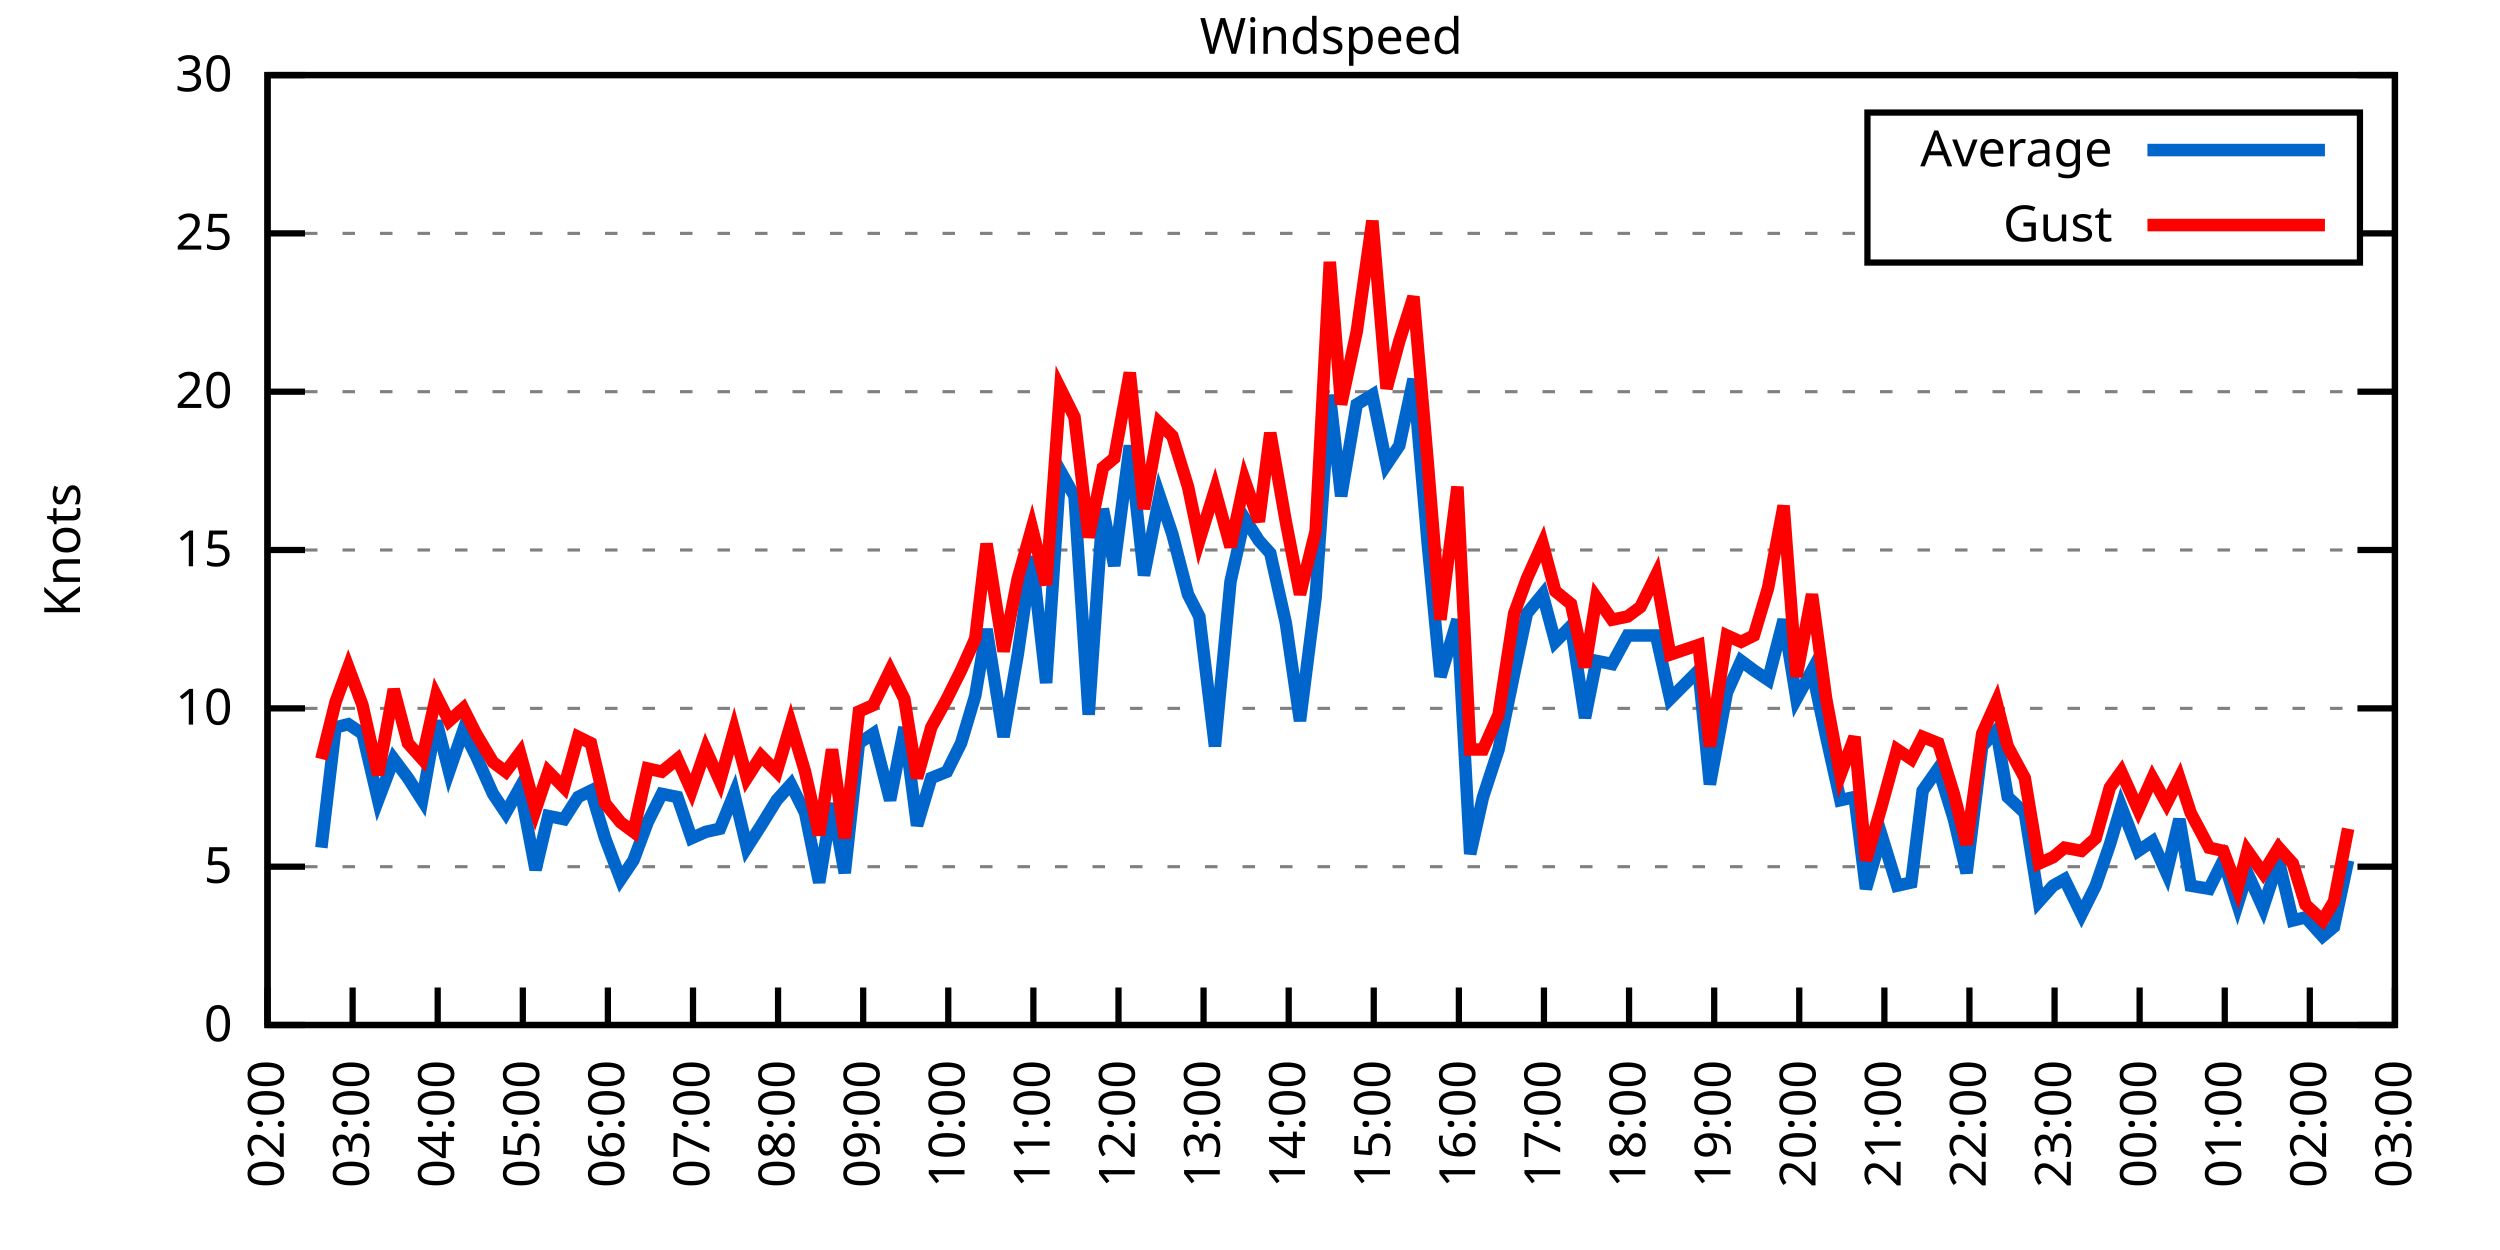
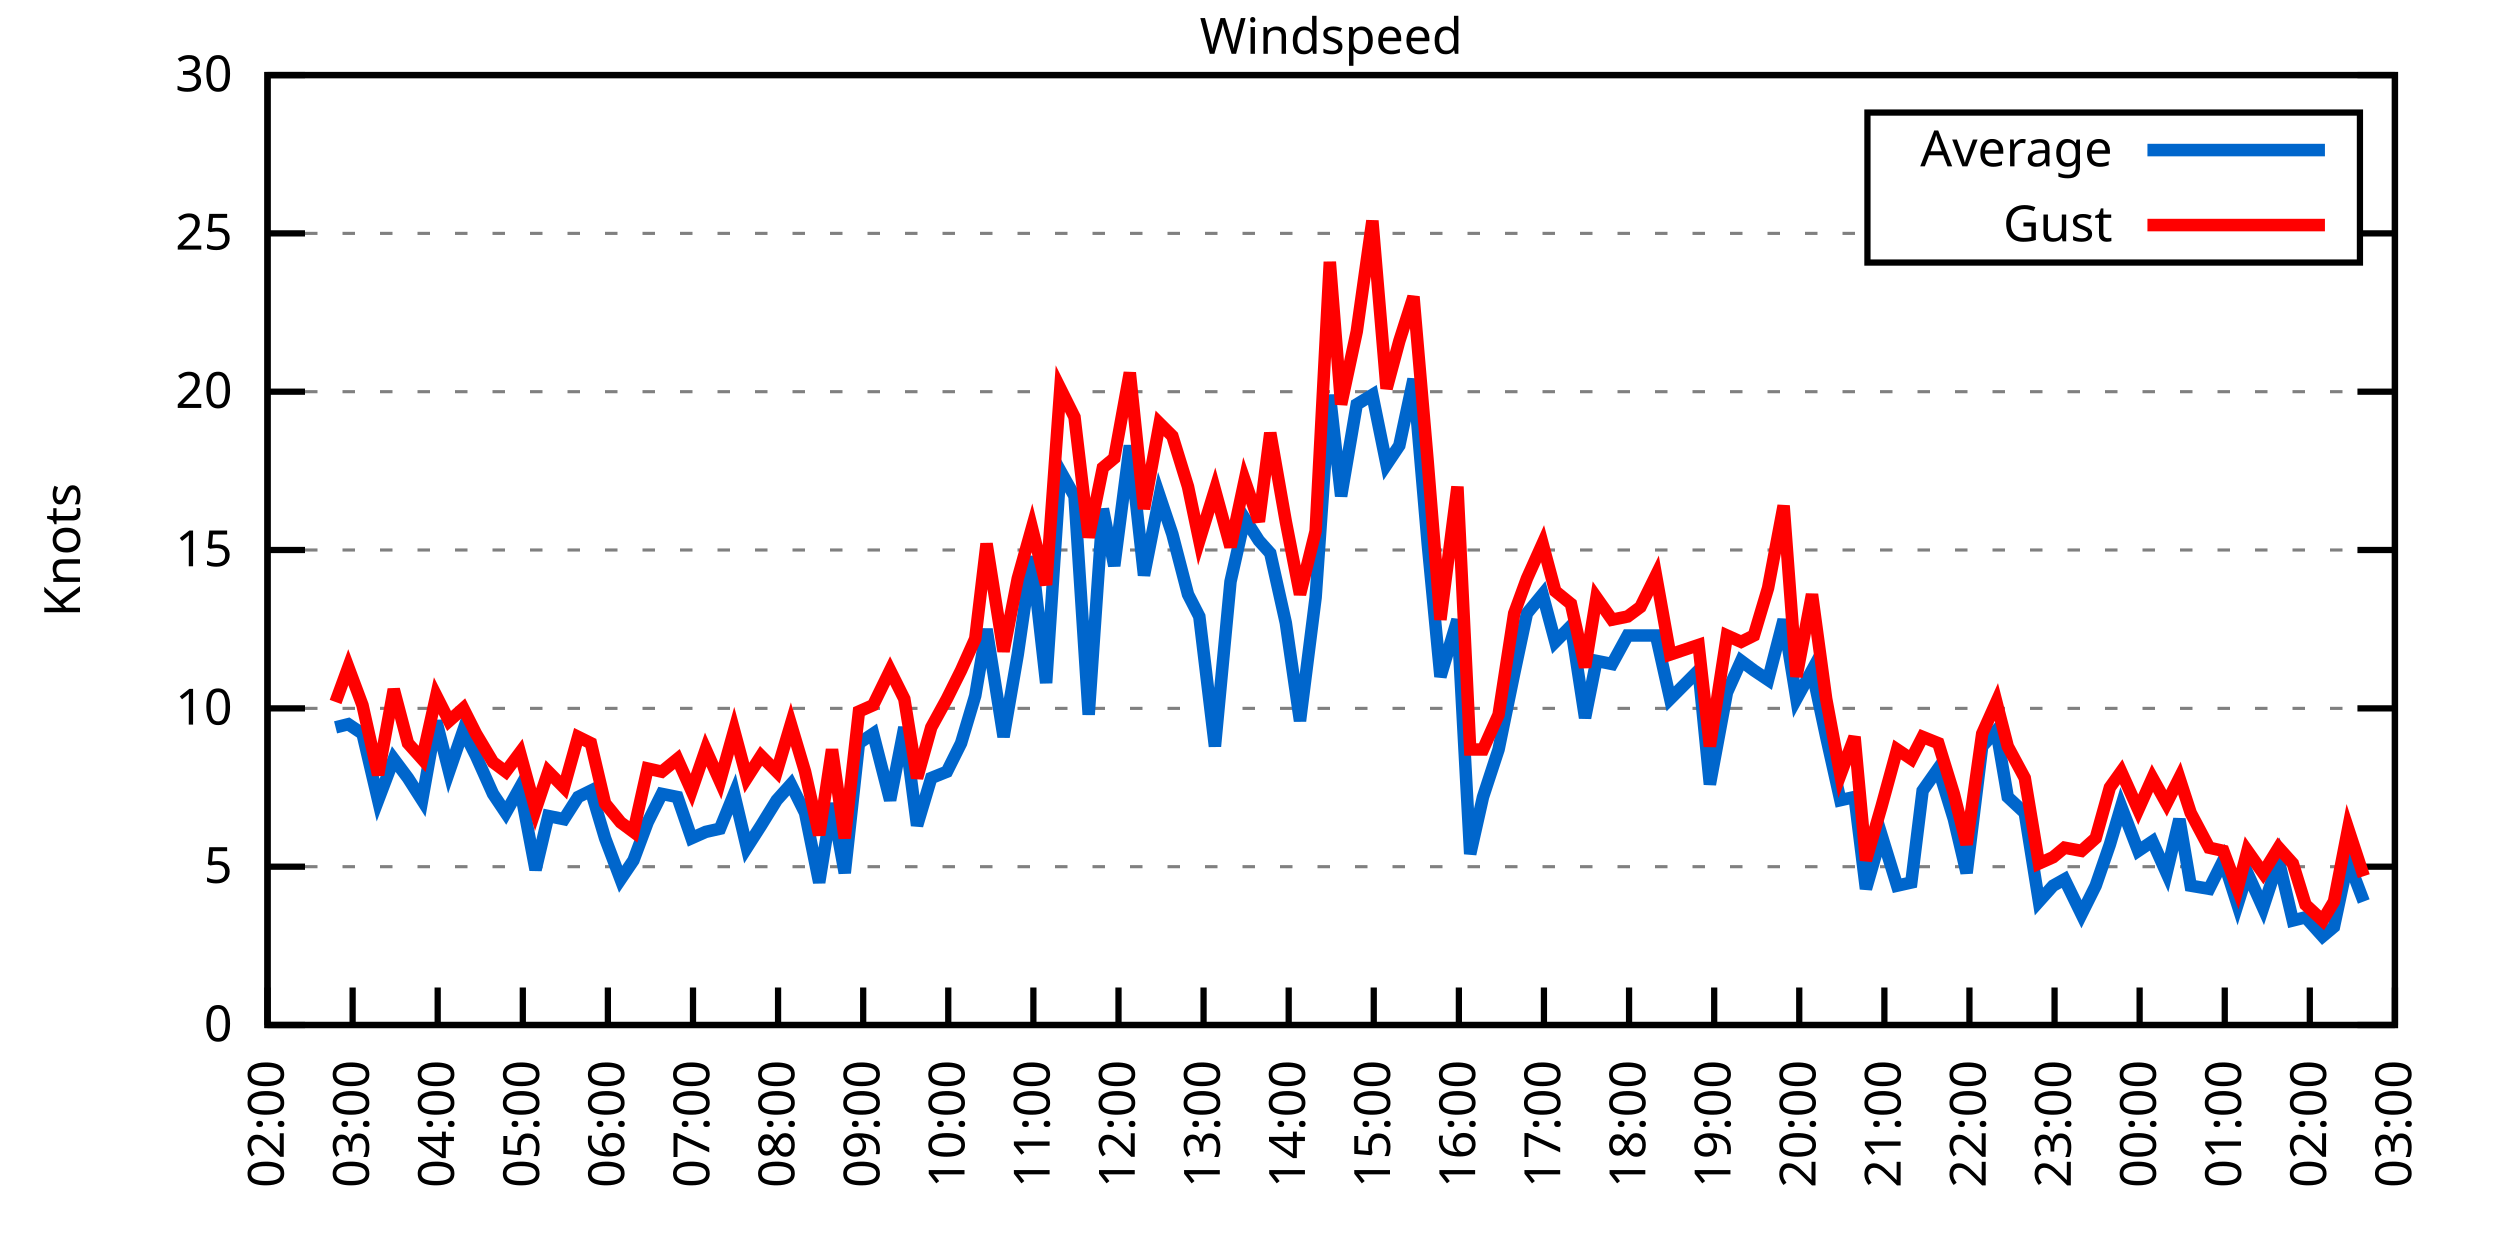
<svg xmlns="http://www.w3.org/2000/svg" xmlns:xlink="http://www.w3.org/1999/xlink" width="400" height="200" viewBox="0 0 400 200">
  <g id="gnuplot_canvas">
    <rect x="0" y="0" width="400" height="200" fill="none" />
    <defs>
      <circle id="gpDot" r="0.5" stroke-width="0.5" stroke="currentColor" />
      <path id="gpPt0" stroke-width="0.333" stroke="currentColor" d="M-1,0 h2 M0,-1 v2" />
      <path id="gpPt1" stroke-width="0.333" stroke="currentColor" d="M-1,-1 L1,1 M1,-1 L-1,1" />
      <path id="gpPt2" stroke-width="0.333" stroke="currentColor" d="M-1,0 L1,0 M0,-1 L0,1 M-1,-1 L1,1 M-1,1 L1,-1" />
      <rect id="gpPt3" stroke-width="0.333" stroke="currentColor" x="-1" y="-1" width="2" height="2" />
      <rect id="gpPt4" stroke-width="0.333" stroke="currentColor" fill="currentColor" x="-1" y="-1" width="2" height="2" />
      <circle id="gpPt5" stroke-width="0.333" stroke="currentColor" cx="0" cy="0" r="1" />
      <use xlink:href="#gpPt5" id="gpPt6" fill="currentColor" stroke="none" />
      <path id="gpPt7" stroke-width="0.333" stroke="currentColor" d="M0,-1.33 L-1.33,0.67 L1.33,0.67 z" />
      <use xlink:href="#gpPt7" id="gpPt8" fill="currentColor" stroke="none" />
      <use xlink:href="#gpPt7" id="gpPt9" stroke="currentColor" transform="rotate(180)" />
      <use xlink:href="#gpPt9" id="gpPt10" fill="currentColor" stroke="none" />
      <use xlink:href="#gpPt3" id="gpPt11" stroke="currentColor" transform="rotate(45)" />
      <use xlink:href="#gpPt11" id="gpPt12" fill="currentColor" stroke="none" />
      <path id="gpPt13" stroke-width="0.333" stroke="currentColor" d="M0,1.330 L1.265,0.411 L0.782,-1.067 L-0.782,-1.076 L-1.265,0.411 z" />
      <use xlink:href="#gpPt13" id="gpPt14" fill="currentColor" stroke="none" />
      <filter id="textbox" filterUnits="objectBoundingBox" x="0" y="0" height="1" width="1">
        <feFlood flood-color="white" flood-opacity="1" result="bgnd" />
        <feComposite in="SourceGraphic" in2="bgnd" operator="atop" />
      </filter>
      <filter id="greybox" filterUnits="objectBoundingBox" x="0" y="0" height="1" width="1">
        <feFlood flood-color="lightgrey" flood-opacity="1" result="grey" />
        <feComposite in="SourceGraphic" in2="grey" operator="atop" />
      </filter>
    </defs>
    <g fill="none" color="white" stroke="currentColor" stroke-width="1.00" stroke-linecap="butt" stroke-linejoin="miter">
</g>
    <g fill="none" color="black" stroke="currentColor" stroke-width="1.00" stroke-linecap="butt" stroke-linejoin="miter">
      <g stroke="none" shape-rendering="crispEdges">
        <polygon fill="rgb(255, 255, 255)" points="42.80,164.00 383.18,164.00 383.18,12.02 42.80,12.02 " />
      </g>
    </g>
    <g fill="none" color="black" stroke="currentColor" stroke-width="1.00" stroke-linecap="butt" stroke-linejoin="miter">
</g>
    <g fill="none" color="black" stroke="black" stroke-width="0.50" stroke-linecap="butt" stroke-linejoin="miter">
</g>
    <g fill="none" color="gray" stroke="currentColor" stroke-width="0.50" stroke-linecap="butt" stroke-linejoin="miter">
      <path stroke="gray" stroke-dasharray="2,4" class="gridline" d="M42.80,164.00 L383.19,164.00  " />
    </g>
    <g fill="none" color="gray" stroke="gray" stroke-width="1.00" stroke-linecap="butt" stroke-linejoin="miter">
</g>
    <g fill="none" color="black" stroke="currentColor" stroke-width="1.00" stroke-linecap="butt" stroke-linejoin="miter">
      <path stroke="black" d="M42.80,164.00 L48.80,164.00 M383.19,164.00 L377.19,164.00  " />
      <g transform="translate(37.20,166.60)" stroke="none" fill="black" font-family="Sans" font-size="8.00" text-anchor="end">
        <text>
          <tspan font-family="Sans"> 0</tspan>
        </text>
      </g>
    </g>
    <g fill="none" color="black" stroke="currentColor" stroke-width="1.00" stroke-linecap="butt" stroke-linejoin="miter">
</g>
    <g fill="none" color="black" stroke="black" stroke-width="0.50" stroke-linecap="butt" stroke-linejoin="miter">
</g>
    <g fill="none" color="gray" stroke="currentColor" stroke-width="0.50" stroke-linecap="butt" stroke-linejoin="miter">
      <path stroke="gray" stroke-dasharray="2,4" class="gridline" d="M42.80,138.67 L383.19,138.67  " />
    </g>
    <g fill="none" color="gray" stroke="gray" stroke-width="1.00" stroke-linecap="butt" stroke-linejoin="miter">
</g>
    <g fill="none" color="black" stroke="currentColor" stroke-width="1.00" stroke-linecap="butt" stroke-linejoin="miter">
      <path stroke="black" d="M42.80,138.67 L48.80,138.67 M383.19,138.67 L377.19,138.67  " />
      <g transform="translate(37.20,141.27)" stroke="none" fill="black" font-family="Sans" font-size="8.00" text-anchor="end">
        <text>
          <tspan font-family="Sans"> 5</tspan>
        </text>
      </g>
    </g>
    <g fill="none" color="black" stroke="currentColor" stroke-width="1.00" stroke-linecap="butt" stroke-linejoin="miter">
</g>
    <g fill="none" color="black" stroke="black" stroke-width="0.50" stroke-linecap="butt" stroke-linejoin="miter">
</g>
    <g fill="none" color="gray" stroke="currentColor" stroke-width="0.50" stroke-linecap="butt" stroke-linejoin="miter">
      <path stroke="gray" stroke-dasharray="2,4" class="gridline" d="M42.80,113.34 L383.19,113.34  " />
    </g>
    <g fill="none" color="gray" stroke="gray" stroke-width="1.00" stroke-linecap="butt" stroke-linejoin="miter">
</g>
    <g fill="none" color="black" stroke="currentColor" stroke-width="1.00" stroke-linecap="butt" stroke-linejoin="miter">
      <path stroke="black" d="M42.80,113.34 L48.80,113.34 M383.19,113.34 L377.19,113.34  " />
      <g transform="translate(37.20,115.94)" stroke="none" fill="black" font-family="Sans" font-size="8.00" text-anchor="end">
        <text>
          <tspan font-family="Sans"> 10</tspan>
        </text>
      </g>
    </g>
    <g fill="none" color="black" stroke="currentColor" stroke-width="1.00" stroke-linecap="butt" stroke-linejoin="miter">
</g>
    <g fill="none" color="black" stroke="black" stroke-width="0.50" stroke-linecap="butt" stroke-linejoin="miter">
</g>
    <g fill="none" color="gray" stroke="currentColor" stroke-width="0.50" stroke-linecap="butt" stroke-linejoin="miter">
      <path stroke="gray" stroke-dasharray="2,4" class="gridline" d="M42.80,88.00 L383.19,88.00  " />
    </g>
    <g fill="none" color="gray" stroke="gray" stroke-width="1.00" stroke-linecap="butt" stroke-linejoin="miter">
</g>
    <g fill="none" color="black" stroke="currentColor" stroke-width="1.00" stroke-linecap="butt" stroke-linejoin="miter">
      <path stroke="black" d="M42.80,88.00 L48.80,88.00 M383.19,88.00 L377.19,88.00  " />
      <g transform="translate(37.20,90.60)" stroke="none" fill="black" font-family="Sans" font-size="8.00" text-anchor="end">
        <text>
          <tspan font-family="Sans"> 15</tspan>
        </text>
      </g>
    </g>
    <g fill="none" color="black" stroke="currentColor" stroke-width="1.00" stroke-linecap="butt" stroke-linejoin="miter">
</g>
    <g fill="none" color="black" stroke="black" stroke-width="0.50" stroke-linecap="butt" stroke-linejoin="miter">
</g>
    <g fill="none" color="gray" stroke="currentColor" stroke-width="0.50" stroke-linecap="butt" stroke-linejoin="miter">
      <path stroke="gray" stroke-dasharray="2,4" class="gridline" d="M42.80,62.67 L383.19,62.67  " />
    </g>
    <g fill="none" color="gray" stroke="gray" stroke-width="1.00" stroke-linecap="butt" stroke-linejoin="miter">
</g>
    <g fill="none" color="black" stroke="currentColor" stroke-width="1.00" stroke-linecap="butt" stroke-linejoin="miter">
      <path stroke="black" d="M42.80,62.67 L48.80,62.67 M383.19,62.67 L377.19,62.67  " />
      <g transform="translate(37.20,65.27)" stroke="none" fill="black" font-family="Sans" font-size="8.00" text-anchor="end">
        <text>
          <tspan font-family="Sans"> 20</tspan>
        </text>
      </g>
    </g>
    <g fill="none" color="black" stroke="currentColor" stroke-width="1.00" stroke-linecap="butt" stroke-linejoin="miter">
</g>
    <g fill="none" color="black" stroke="black" stroke-width="0.50" stroke-linecap="butt" stroke-linejoin="miter">
</g>
    <g fill="none" color="gray" stroke="currentColor" stroke-width="0.50" stroke-linecap="butt" stroke-linejoin="miter">
      <path stroke="gray" stroke-dasharray="2,4" class="gridline" d="M42.80,37.34 L298.79,37.34 M377.59,37.34 L383.19,37.34  " />
    </g>
    <g fill="none" color="gray" stroke="gray" stroke-width="1.00" stroke-linecap="butt" stroke-linejoin="miter">
</g>
    <g fill="none" color="black" stroke="currentColor" stroke-width="1.00" stroke-linecap="butt" stroke-linejoin="miter">
      <path stroke="black" d="M42.80,37.34 L48.80,37.34 M383.19,37.34 L377.19,37.34  " />
      <g transform="translate(37.20,39.94)" stroke="none" fill="black" font-family="Sans" font-size="8.00" text-anchor="end">
        <text>
          <tspan font-family="Sans"> 25</tspan>
        </text>
      </g>
    </g>
    <g fill="none" color="black" stroke="currentColor" stroke-width="1.00" stroke-linecap="butt" stroke-linejoin="miter">
</g>
    <g fill="none" color="black" stroke="black" stroke-width="0.50" stroke-linecap="butt" stroke-linejoin="miter">
</g>
    <g fill="none" color="gray" stroke="currentColor" stroke-width="0.50" stroke-linecap="butt" stroke-linejoin="miter">
      <path stroke="gray" stroke-dasharray="2,4" class="gridline" d="M42.80,12.01 L383.19,12.01  " />
    </g>
    <g fill="none" color="gray" stroke="gray" stroke-width="1.00" stroke-linecap="butt" stroke-linejoin="miter">
</g>
    <g fill="none" color="black" stroke="currentColor" stroke-width="1.00" stroke-linecap="butt" stroke-linejoin="miter">
      <path stroke="black" d="M42.80,12.01 L48.80,12.01 M383.19,12.01 L377.19,12.01  " />
      <g transform="translate(37.20,14.61)" stroke="none" fill="black" font-family="Sans" font-size="8.00" text-anchor="end">
        <text>
          <tspan font-family="Sans"> 30</tspan>
        </text>
      </g>
    </g>
    <g fill="none" color="black" stroke="currentColor" stroke-width="1.00" stroke-linecap="butt" stroke-linejoin="miter">
      <path stroke="black" d="M42.80,164.00 L42.80,158.00  " />
      <g transform="translate(45.40,169.60) rotate(270.00)" stroke="none" fill="black" font-family="Sans" font-size="8.00" text-anchor="end">
        <text>
          <tspan font-family="Sans">02:00</tspan>
        </text>
      </g>
    </g>
    <g fill="none" color="black" stroke="currentColor" stroke-width="1.00" stroke-linecap="butt" stroke-linejoin="miter">
      <path stroke="black" d="M56.42,164.00 L56.42,158.00  " />
      <g transform="translate(59.02,169.60) rotate(270.00)" stroke="none" fill="black" font-family="Sans" font-size="8.00" text-anchor="end">
        <text>
          <tspan font-family="Sans">03:00</tspan>
        </text>
      </g>
    </g>
    <g fill="none" color="black" stroke="currentColor" stroke-width="1.00" stroke-linecap="butt" stroke-linejoin="miter">
      <path stroke="black" d="M70.03,164.00 L70.03,158.00  " />
      <g transform="translate(72.63,169.60) rotate(270.00)" stroke="none" fill="black" font-family="Sans" font-size="8.00" text-anchor="end">
        <text>
          <tspan font-family="Sans">04:00</tspan>
        </text>
      </g>
    </g>
    <g fill="none" color="black" stroke="currentColor" stroke-width="1.00" stroke-linecap="butt" stroke-linejoin="miter">
      <path stroke="black" d="M83.65,164.00 L83.65,158.00  " />
      <g transform="translate(86.25,169.60) rotate(270.00)" stroke="none" fill="black" font-family="Sans" font-size="8.00" text-anchor="end">
        <text>
          <tspan font-family="Sans">05:00</tspan>
        </text>
      </g>
    </g>
    <g fill="none" color="black" stroke="currentColor" stroke-width="1.00" stroke-linecap="butt" stroke-linejoin="miter">
      <path stroke="black" d="M97.26,164.00 L97.26,158.00  " />
      <g transform="translate(99.86,169.60) rotate(270.00)" stroke="none" fill="black" font-family="Sans" font-size="8.00" text-anchor="end">
        <text>
          <tspan font-family="Sans">06:00</tspan>
        </text>
      </g>
    </g>
    <g fill="none" color="black" stroke="currentColor" stroke-width="1.00" stroke-linecap="butt" stroke-linejoin="miter">
      <path stroke="black" d="M110.88,164.00 L110.88,158.00  " />
      <g transform="translate(113.48,169.60) rotate(270.00)" stroke="none" fill="black" font-family="Sans" font-size="8.00" text-anchor="end">
        <text>
          <tspan font-family="Sans">07:00</tspan>
        </text>
      </g>
    </g>
    <g fill="none" color="black" stroke="currentColor" stroke-width="1.00" stroke-linecap="butt" stroke-linejoin="miter">
      <path stroke="black" d="M124.49,164.00 L124.49,158.00  " />
      <g transform="translate(127.09,169.60) rotate(270.00)" stroke="none" fill="black" font-family="Sans" font-size="8.00" text-anchor="end">
        <text>
          <tspan font-family="Sans">08:00</tspan>
        </text>
      </g>
    </g>
    <g fill="none" color="black" stroke="currentColor" stroke-width="1.00" stroke-linecap="butt" stroke-linejoin="miter">
      <path stroke="black" d="M138.11,164.00 L138.11,158.00  " />
      <g transform="translate(140.71,169.60) rotate(270.00)" stroke="none" fill="black" font-family="Sans" font-size="8.00" text-anchor="end">
        <text>
          <tspan font-family="Sans">09:00</tspan>
        </text>
      </g>
    </g>
    <g fill="none" color="black" stroke="currentColor" stroke-width="1.00" stroke-linecap="butt" stroke-linejoin="miter">
      <path stroke="black" d="M151.72,164.00 L151.72,158.00  " />
      <g transform="translate(154.32,169.60) rotate(270.00)" stroke="none" fill="black" font-family="Sans" font-size="8.00" text-anchor="end">
        <text>
          <tspan font-family="Sans">10:00</tspan>
        </text>
      </g>
    </g>
    <g fill="none" color="black" stroke="currentColor" stroke-width="1.00" stroke-linecap="butt" stroke-linejoin="miter">
      <path stroke="black" d="M165.34,164.00 L165.34,158.00  " />
      <g transform="translate(167.94,169.60) rotate(270.00)" stroke="none" fill="black" font-family="Sans" font-size="8.00" text-anchor="end">
        <text>
          <tspan font-family="Sans">11:00</tspan>
        </text>
      </g>
    </g>
    <g fill="none" color="black" stroke="currentColor" stroke-width="1.00" stroke-linecap="butt" stroke-linejoin="miter">
      <path stroke="black" d="M178.96,164.00 L178.96,158.00  " />
      <g transform="translate(181.56,169.60) rotate(270.00)" stroke="none" fill="black" font-family="Sans" font-size="8.00" text-anchor="end">
        <text>
          <tspan font-family="Sans">12:00</tspan>
        </text>
      </g>
    </g>
    <g fill="none" color="black" stroke="currentColor" stroke-width="1.00" stroke-linecap="butt" stroke-linejoin="miter">
      <path stroke="black" d="M192.57,164.00 L192.57,158.00  " />
      <g transform="translate(195.17,169.60) rotate(270.00)" stroke="none" fill="black" font-family="Sans" font-size="8.00" text-anchor="end">
        <text>
          <tspan font-family="Sans">13:00</tspan>
        </text>
      </g>
    </g>
    <g fill="none" color="black" stroke="currentColor" stroke-width="1.00" stroke-linecap="butt" stroke-linejoin="miter">
      <path stroke="black" d="M206.19,164.00 L206.19,158.00  " />
      <g transform="translate(208.79,169.60) rotate(270.00)" stroke="none" fill="black" font-family="Sans" font-size="8.00" text-anchor="end">
        <text>
          <tspan font-family="Sans">14:00</tspan>
        </text>
      </g>
    </g>
    <g fill="none" color="black" stroke="currentColor" stroke-width="1.00" stroke-linecap="butt" stroke-linejoin="miter">
      <path stroke="black" d="M219.80,164.00 L219.80,158.00  " />
      <g transform="translate(222.40,169.60) rotate(270.00)" stroke="none" fill="black" font-family="Sans" font-size="8.00" text-anchor="end">
        <text>
          <tspan font-family="Sans">15:00</tspan>
        </text>
      </g>
    </g>
    <g fill="none" color="black" stroke="currentColor" stroke-width="1.00" stroke-linecap="butt" stroke-linejoin="miter">
      <path stroke="black" d="M233.42,164.00 L233.42,158.00  " />
      <g transform="translate(236.02,169.60) rotate(270.00)" stroke="none" fill="black" font-family="Sans" font-size="8.00" text-anchor="end">
        <text>
          <tspan font-family="Sans">16:00</tspan>
        </text>
      </g>
    </g>
    <g fill="none" color="black" stroke="currentColor" stroke-width="1.00" stroke-linecap="butt" stroke-linejoin="miter">
      <path stroke="black" d="M247.03,164.00 L247.03,158.00  " />
      <g transform="translate(249.63,169.60) rotate(270.00)" stroke="none" fill="black" font-family="Sans" font-size="8.00" text-anchor="end">
        <text>
          <tspan font-family="Sans">17:00</tspan>
        </text>
      </g>
    </g>
    <g fill="none" color="black" stroke="currentColor" stroke-width="1.00" stroke-linecap="butt" stroke-linejoin="miter">
      <path stroke="black" d="M260.65,164.00 L260.65,158.00  " />
      <g transform="translate(263.25,169.60) rotate(270.00)" stroke="none" fill="black" font-family="Sans" font-size="8.00" text-anchor="end">
        <text>
          <tspan font-family="Sans">18:00</tspan>
        </text>
      </g>
    </g>
    <g fill="none" color="black" stroke="currentColor" stroke-width="1.00" stroke-linecap="butt" stroke-linejoin="miter">
      <path stroke="black" d="M274.27,164.00 L274.27,158.00  " />
      <g transform="translate(276.87,169.60) rotate(270.00)" stroke="none" fill="black" font-family="Sans" font-size="8.00" text-anchor="end">
        <text>
          <tspan font-family="Sans">19:00</tspan>
        </text>
      </g>
    </g>
    <g fill="none" color="black" stroke="currentColor" stroke-width="1.00" stroke-linecap="butt" stroke-linejoin="miter">
      <path stroke="black" d="M287.88,164.00 L287.88,158.00  " />
      <g transform="translate(290.48,169.60) rotate(270.00)" stroke="none" fill="black" font-family="Sans" font-size="8.00" text-anchor="end">
        <text>
          <tspan font-family="Sans">20:00</tspan>
        </text>
      </g>
    </g>
    <g fill="none" color="black" stroke="currentColor" stroke-width="1.00" stroke-linecap="butt" stroke-linejoin="miter">
      <path stroke="black" d="M301.50,164.00 L301.50,158.00  " />
      <g transform="translate(304.10,169.60) rotate(270.00)" stroke="none" fill="black" font-family="Sans" font-size="8.00" text-anchor="end">
        <text>
          <tspan font-family="Sans">21:00</tspan>
        </text>
      </g>
    </g>
    <g fill="none" color="black" stroke="currentColor" stroke-width="1.00" stroke-linecap="butt" stroke-linejoin="miter">
      <path stroke="black" d="M315.11,164.00 L315.11,158.00  " />
      <g transform="translate(317.71,169.60) rotate(270.00)" stroke="none" fill="black" font-family="Sans" font-size="8.00" text-anchor="end">
        <text>
          <tspan font-family="Sans">22:00</tspan>
        </text>
      </g>
    </g>
    <g fill="none" color="black" stroke="currentColor" stroke-width="1.00" stroke-linecap="butt" stroke-linejoin="miter">
      <path stroke="black" d="M328.73,164.00 L328.73,158.00  " />
      <g transform="translate(331.33,169.60) rotate(270.00)" stroke="none" fill="black" font-family="Sans" font-size="8.00" text-anchor="end">
        <text>
          <tspan font-family="Sans">23:00</tspan>
        </text>
      </g>
    </g>
    <g fill="none" color="black" stroke="currentColor" stroke-width="1.00" stroke-linecap="butt" stroke-linejoin="miter">
      <path stroke="black" d="M342.34,164.00 L342.34,158.00  " />
      <g transform="translate(344.94,169.60) rotate(270.00)" stroke="none" fill="black" font-family="Sans" font-size="8.00" text-anchor="end">
        <text>
          <tspan font-family="Sans">00:00</tspan>
        </text>
      </g>
    </g>
    <g fill="none" color="black" stroke="currentColor" stroke-width="1.00" stroke-linecap="butt" stroke-linejoin="miter">
      <path stroke="black" d="M355.96,164.00 L355.96,158.00  " />
      <g transform="translate(358.56,169.60) rotate(270.00)" stroke="none" fill="black" font-family="Sans" font-size="8.00" text-anchor="end">
        <text>
          <tspan font-family="Sans">01:00</tspan>
        </text>
      </g>
    </g>
    <g fill="none" color="black" stroke="currentColor" stroke-width="1.00" stroke-linecap="butt" stroke-linejoin="miter">
      <path stroke="black" d="M369.57,164.00 L369.57,158.00  " />
      <g transform="translate(372.17,169.60) rotate(270.00)" stroke="none" fill="black" font-family="Sans" font-size="8.00" text-anchor="end">
        <text>
          <tspan font-family="Sans">02:00</tspan>
        </text>
      </g>
    </g>
    <g fill="none" color="black" stroke="currentColor" stroke-width="1.00" stroke-linecap="butt" stroke-linejoin="miter">
      <path stroke="black" d="M383.19,164.00 L383.19,158.00  " />
      <g transform="translate(385.79,169.60) rotate(270.00)" stroke="none" fill="black" font-family="Sans" font-size="8.00" text-anchor="end">
        <text>
          <tspan font-family="Sans">03:00</tspan>
        </text>
      </g>
    </g>
    <g fill="none" color="black" stroke="currentColor" stroke-width="1.00" stroke-linecap="butt" stroke-linejoin="miter">
</g>
    <g fill="none" color="black" stroke="currentColor" stroke-width="1.00" stroke-linecap="butt" stroke-linejoin="miter">
      <path stroke="black" d="M42.80,12.01 L42.80,164.00 L383.19,164.00 L383.19,12.01 L42.80,12.01 Z  " />
    </g>
    <g fill="none" color="black" stroke="currentColor" stroke-width="1.00" stroke-linecap="butt" stroke-linejoin="miter">
</g>
    <g fill="none" color="black" stroke="currentColor" stroke-width="1.00" stroke-linecap="butt" stroke-linejoin="miter">
      <path stroke="black" d="M298.79,42.01 L298.79,18.01 L377.59,18.01 L377.59,42.01 L298.79,42.01 Z  " />
    </g>
    <g id="Windspeed_plot_1">
      <g fill="none" color="white" stroke="black" stroke-width="2.00" stroke-linecap="butt" stroke-linejoin="miter">
</g>
      <g fill="none" color="black" stroke="currentColor" stroke-width="2.00" stroke-linecap="butt" stroke-linejoin="miter">
        <g transform="translate(337.99,26.61)" stroke="none" fill="black" font-family="Sans" font-size="8.00" text-anchor="end">
          <text>
            <tspan font-family="Sans">Average</tspan>
          </text>
        </g>
      </g>
      <g fill="none" color="black" stroke="currentColor" stroke-width="2.00" stroke-linecap="butt" stroke-linejoin="miter">
-         <path stroke="rgb(  0, 102, 204)" d="M343.59,24.01 L371.99,24.01 M51.42,135.63 L53.69,116.38 L55.73,115.87 L58.00,117.39 L60.50,128.03 L63.00,121.44   L65.27,124.48 L67.54,128.03 L69.80,115.36 L71.85,123.47 L74.12,116.88 L76.16,120.94 L78.88,127.02 L80.92,130.06   L83.19,126.00 L85.69,139.17 L87.73,130.56 L90.23,131.07 L92.50,127.52 L94.54,126.51 L96.81,134.11 L99.30,140.69   L101.35,137.66 L103.62,131.58 L105.89,127.02 L108.38,127.52 L110.65,134.11 L112.92,133.10 L115.19,132.59 L117.46,127.02   L119.50,135.63 L121.77,132.08 L124.27,128.03 L126.54,125.50 L128.81,130.06 L131.07,141.20 L133.12,128.54 L135.16,139.68   L137.43,118.91 L139.70,117.39 L142.42,128.03 L144.69,116.38 L146.73,132.08 L149.00,124.48 L151.50,123.47 L153.77,118.91   L156.04,111.31 L157.85,100.67 L160.57,117.90 L162.84,104.72 L165.11,89.02 L167.38,109.28 L169.65,75.34 L171.92,79.39   L174.19,114.35 L176.46,81.42 L178.28,90.54 L180.77,71.29 L183.04,92.06 L185.54,79.39 L187.58,85.47 L190.08,95.10   L191.89,98.64 L194.39,119.42 L196.88,93.07 L199.15,82.94 L201.42,86.49 L203.24,88.51 L205.73,99.66 L208.00,115.36   L210.50,95.60 L212.77,63.18 L214.58,79.39 L217.08,64.70 L219.58,63.18 L221.85,74.33 L223.89,71.29 L226.16,60.65   L228.43,86.99 L230.47,108.27 L233.19,99.15 L235.23,136.64 L237.28,127.52 L239.77,119.92 L242.27,107.76 L244.31,98.14   L246.81,95.10 L248.85,102.70 L251.35,100.16 L253.61,114.86 L255.43,105.74 L257.93,106.24 L260.42,101.68 L262.47,101.68   L264.96,101.68 L267.23,111.82 L271.77,107.26 L273.58,125.50 L276.31,110.80 L278.58,105.74 L280.62,107.26 L282.89,108.78   L285.38,99.15 L287.43,111.82 L289.92,107.26 L292.19,117.90 L294.46,128.03 L296.73,127.52 L298.55,142.21 L301.04,133.60   L303.54,141.71 L305.81,141.20 L307.62,126.51 L310.12,122.96 L312.62,131.07 L314.66,139.68 L317.15,119.42 L319.42,116.88   L321.24,127.52 L323.96,130.06 L326.23,144.24 L328.50,141.71 L330.32,140.69 L333.04,146.27 L335.31,141.71 L337.58,135.12   L339.39,129.04 L342.12,136.14 L344.39,134.62 L346.65,139.68 L348.70,131.07 L350.51,141.71 L353.46,142.21 L355.73,137.66   L358.00,144.75 L359.59,139.68 L362.09,145.25 L364.58,137.66 L366.85,147.28 L368.89,146.77 L371.62,149.81 L373.43,148.29   L375.70,137.66  " />
+         <path stroke="rgb(  0, 102, 204)" d="M343.59,24.01 L371.99,24.01 M53.69,116.38 L55.73,115.87 L58.00,117.39 L60.50,128.03 L63.00,121.44 L65.27,124.48   L67.54,128.03 L69.80,115.36 L71.85,123.47 L74.12,116.88 L76.16,120.94 L78.88,127.02 L80.92,130.06 L83.19,126.00   L85.69,139.17 L87.73,130.56 L90.23,131.07 L92.50,127.52 L94.54,126.51 L96.81,134.11 L99.30,140.69 L101.35,137.66   L103.62,131.58 L105.89,127.02 L108.38,127.52 L110.65,134.11 L112.92,133.10 L115.19,132.59 L117.46,127.02 L119.50,135.63   L121.77,132.08 L124.27,128.03 L126.54,125.50 L128.81,130.06 L131.07,141.20 L133.12,128.54 L135.16,139.68 L137.43,118.91   L139.70,117.39 L142.42,128.03 L144.69,116.38 L146.73,132.08 L149.00,124.48 L151.50,123.47 L153.77,118.91 L156.04,111.31   L157.85,100.67 L160.57,117.90 L162.84,104.72 L165.11,89.02 L167.38,109.28 L169.65,75.34 L171.92,79.39 L174.19,114.35   L176.46,81.42 L178.28,90.54 L180.77,71.29 L183.04,92.06 L185.54,79.39 L187.58,85.47 L190.08,95.10 L191.89,98.64   L194.39,119.42 L196.88,93.07 L199.15,82.94 L201.42,86.49 L203.24,88.51 L205.73,99.66 L208.00,115.36 L210.50,95.60   L212.77,63.18 L214.58,79.39 L217.08,64.70 L219.58,63.18 L221.85,74.33 L223.89,71.29 L226.16,60.65 L228.43,86.99   L230.47,108.27 L233.19,99.15 L235.23,136.64 L237.28,127.52 L239.77,119.92 L242.27,107.76 L244.31,98.14 L246.81,95.10   L248.85,102.70 L251.35,100.16 L253.61,114.86 L255.43,105.74 L257.93,106.24 L260.42,101.68 L262.47,101.68 L264.96,101.68   L267.23,111.82 L271.77,107.26 L273.58,125.50 L276.31,110.80 L278.58,105.74 L280.62,107.26 L282.89,108.78 L285.38,99.15   L287.43,111.82 L289.92,107.26 L292.19,117.90 L294.46,128.03 L296.73,127.52 L298.55,142.21 L301.04,133.60 L303.54,141.71   L305.81,141.20 L307.62,126.51 L310.12,122.96 L312.62,131.07 L314.66,139.68 L317.15,119.42 L319.42,116.88 L321.24,127.52   L323.96,130.06 L326.23,144.24 L328.50,141.71 L330.32,140.69 L333.04,146.27 L335.31,141.71 L337.58,135.12 L339.39,129.04   L342.12,136.14 L344.39,134.62 L346.65,139.68 L348.70,131.07 L350.51,141.71 L353.46,142.21 L355.73,137.66 L358.00,144.75   L359.59,139.68 L362.09,145.25 L364.58,137.66 L366.85,147.28 L368.89,146.77 L371.62,149.81 L373.43,148.29 L375.70,137.66   L378.20,144.24  " />
      </g>
    </g>
    <g id="Windspeed_plot_2">
      <g fill="none" color="black" stroke="currentColor" stroke-width="2.00" stroke-linecap="butt" stroke-linejoin="miter">
        <g transform="translate(337.99,38.61)" stroke="none" fill="black" font-family="Sans" font-size="8.00" text-anchor="end">
          <text>
            <tspan font-family="Sans">Gust</tspan>
          </text>
        </g>
      </g>
      <g fill="none" color="black" stroke="currentColor" stroke-width="2.00" stroke-linecap="butt" stroke-linejoin="miter">
-         <path stroke="rgb(255,   0,   0)" d="M343.59,36.01 L371.99,36.01 M51.42,121.44 L53.69,112.32 L55.73,106.75 L58.00,112.83 L60.50,123.98 L63.00,110.30   L65.27,118.91 L67.54,121.44 L69.80,111.31 L71.85,115.36 L74.12,113.34 L76.16,117.39 L78.88,121.95 L80.92,123.47   L83.19,120.43 L85.69,129.55 L87.73,123.47 L90.23,126.00 L92.50,117.90 L94.54,118.91 L96.81,128.54 L99.30,131.58   L101.35,133.10 L103.62,122.96 L105.89,123.47 L108.38,121.44 L110.65,126.51 L112.92,119.92 L115.19,124.99 L117.46,116.88   L119.50,124.48 L121.77,120.94 L124.27,123.47 L126.54,115.87 L128.81,123.47 L131.07,133.60 L133.12,119.92 L135.16,134.11   L137.43,113.84 L139.70,112.83 L142.42,107.26 L144.69,111.82 L146.73,124.48 L149.00,116.38 L151.50,111.82 L153.77,107.26   L156.04,102.19 L157.85,86.99 L160.57,104.22 L162.84,92.56 L165.11,84.46 L167.38,93.58 L169.65,62.17 L171.92,66.73   L174.19,85.98 L176.46,74.83 L178.28,73.31 L180.77,59.63 L183.04,81.42 L185.54,67.74 L187.58,69.77 L190.08,77.87   L191.89,86.49 L194.39,78.38 L196.88,87.50 L199.15,76.86 L201.42,83.45 L203.24,69.26 L205.73,83.45 L208.00,95.10   L210.50,84.97 L212.77,41.90 L214.58,64.70 L217.08,53.05 L219.58,35.32 L221.85,62.17 L223.89,54.57 L226.16,47.47   L228.43,73.82 L230.47,99.15 L233.19,77.87 L235.23,119.92 L237.28,119.92 L239.77,114.35 L242.27,98.14 L244.31,92.56   L246.81,86.99 L248.85,94.59 L251.35,96.62 L253.61,106.75 L255.43,95.60 L257.93,99.15 L260.42,98.64 L262.47,97.12   L264.96,92.06 L267.23,104.72 L271.77,103.20 L273.58,119.42 L276.31,101.68 L278.58,102.70 L280.62,101.68 L282.89,94.08   L285.38,80.91 L287.43,108.27 L289.92,95.10 L292.19,111.82 L294.46,123.98 L296.73,117.90 L298.55,137.66 L301.04,129.04   L303.54,119.92 L305.81,121.44 L307.62,117.90 L310.12,118.91 L312.62,127.02 L314.66,135.12 L317.15,117.39 L319.42,112.32   L321.24,119.42 L323.96,124.48 L326.23,138.16 L328.50,137.15 L330.32,135.63 L333.04,136.14 L335.31,134.11 L337.58,126.00   L339.39,123.47 L342.12,129.55 L344.39,124.48 L346.65,128.54 L348.70,124.48 L350.51,130.06 L353.46,135.63 L355.73,136.14   L358.00,142.21 L359.59,136.14 L362.09,139.68 L364.58,135.63 L366.85,138.16 L368.89,144.75 L371.62,147.28 L373.43,144.24   L375.70,132.59  " />
+         <path stroke="rgb(255,   0,   0)" d="M343.59,36.01 L371.99,36.01 M53.69,112.32 L55.73,106.75 L58.00,112.83 L60.50,123.98 L63.00,110.30 L65.27,118.91   L67.54,121.44 L69.80,111.31 L71.85,115.36 L74.12,113.34 L76.16,117.39 L78.88,121.95 L80.92,123.47 L83.19,120.43   L85.69,129.55 L87.73,123.47 L90.23,126.00 L92.50,117.90 L94.54,118.91 L96.81,128.54 L99.30,131.58 L101.35,133.10   L103.62,122.96 L105.89,123.47 L108.38,121.44 L110.65,126.51 L112.92,119.92 L115.19,124.99 L117.46,116.88 L119.50,124.48   L121.77,120.94 L124.27,123.47 L126.54,115.87 L128.81,123.47 L131.07,133.60 L133.12,119.92 L135.16,134.11 L137.43,113.84   L139.70,112.83 L142.42,107.26 L144.69,111.82 L146.73,124.48 L149.00,116.38 L151.50,111.82 L153.77,107.26 L156.04,102.19   L157.85,86.99 L160.57,104.22 L162.84,92.56 L165.11,84.46 L167.38,93.58 L169.65,62.17 L171.92,66.73 L174.19,85.98   L176.46,74.83 L178.28,73.31 L180.77,59.63 L183.04,81.42 L185.54,67.74 L187.58,69.77 L190.08,77.87 L191.89,86.49   L194.39,78.38 L196.88,87.50 L199.15,76.86 L201.42,83.45 L203.24,69.26 L205.73,83.45 L208.00,95.10 L210.50,84.97   L212.77,41.90 L214.58,64.70 L217.08,53.05 L219.58,35.32 L221.85,62.17 L223.89,54.57 L226.16,47.47 L228.43,73.82   L230.47,99.15 L233.19,77.87 L235.23,119.92 L237.28,119.92 L239.77,114.35 L242.27,98.14 L244.31,92.56 L246.81,86.99   L248.85,94.59 L251.35,96.62 L253.61,106.75 L255.43,95.60 L257.93,99.15 L260.42,98.64 L262.47,97.12 L264.96,92.06   L267.23,104.72 L271.77,103.20 L273.58,119.42 L276.31,101.68 L278.58,102.70 L280.62,101.68 L282.89,94.08 L285.38,80.91   L287.43,108.27 L289.92,95.10 L292.19,111.82 L294.46,123.98 L296.73,117.90 L298.55,137.66 L301.04,129.04 L303.54,119.92   L305.81,121.44 L307.62,117.90 L310.12,118.91 L312.62,127.02 L314.66,135.12 L317.15,117.39 L319.42,112.32 L321.24,119.42   L323.96,124.48 L326.23,138.16 L328.50,137.15 L330.32,135.63 L333.04,136.14 L335.31,134.11 L337.58,126.00 L339.39,123.47   L342.12,129.55 L344.39,124.48 L346.65,128.54 L348.70,124.48 L350.51,130.06 L353.46,135.63 L355.73,136.14 L358.00,142.21   L359.59,136.14 L362.09,139.68 L364.58,135.63 L366.85,138.16 L368.89,144.75 L371.62,147.28 L373.43,144.24 L375.70,132.59   L378.20,140.19  " />
      </g>
    </g>
    <g fill="none" color="black" stroke="currentColor" stroke-width="2.00" stroke-linecap="butt" stroke-linejoin="miter">
</g>
    <g fill="none" color="black" stroke="black" stroke-width="1.00" stroke-linecap="butt" stroke-linejoin="miter">
</g>
    <g fill="none" color="black" stroke="currentColor" stroke-width="1.00" stroke-linecap="butt" stroke-linejoin="miter">
      <path stroke="black" d="M42.80,12.01 L42.80,164.00 L383.19,164.00 L383.19,12.01 L42.80,12.01 Z  " />
      <g transform="translate(12.80,88.01) rotate(270.00)" stroke="none" fill="black" font-family="Sans" font-size="8.00" text-anchor="middle">
        <text>
          <tspan font-family="Sans">Knots</tspan>
        </text>
      </g>
    </g>
    <g fill="none" color="black" stroke="currentColor" stroke-width="1.00" stroke-linecap="butt" stroke-linejoin="miter">
</g>
    <g fill="none" color="black" stroke="currentColor" stroke-width="1.00" stroke-linecap="butt" stroke-linejoin="miter">
      <g transform="translate(212.99,8.61)" stroke="none" fill="black" font-family="Sans" font-size="8.00" text-anchor="middle">
        <text>
          <tspan font-family="Sans">Windspeed</tspan>
        </text>
      </g>
    </g>
    <g fill="none" color="black" stroke="currentColor" stroke-width="1.00" stroke-linecap="butt" stroke-linejoin="miter">
</g>
  </g>
</svg>
